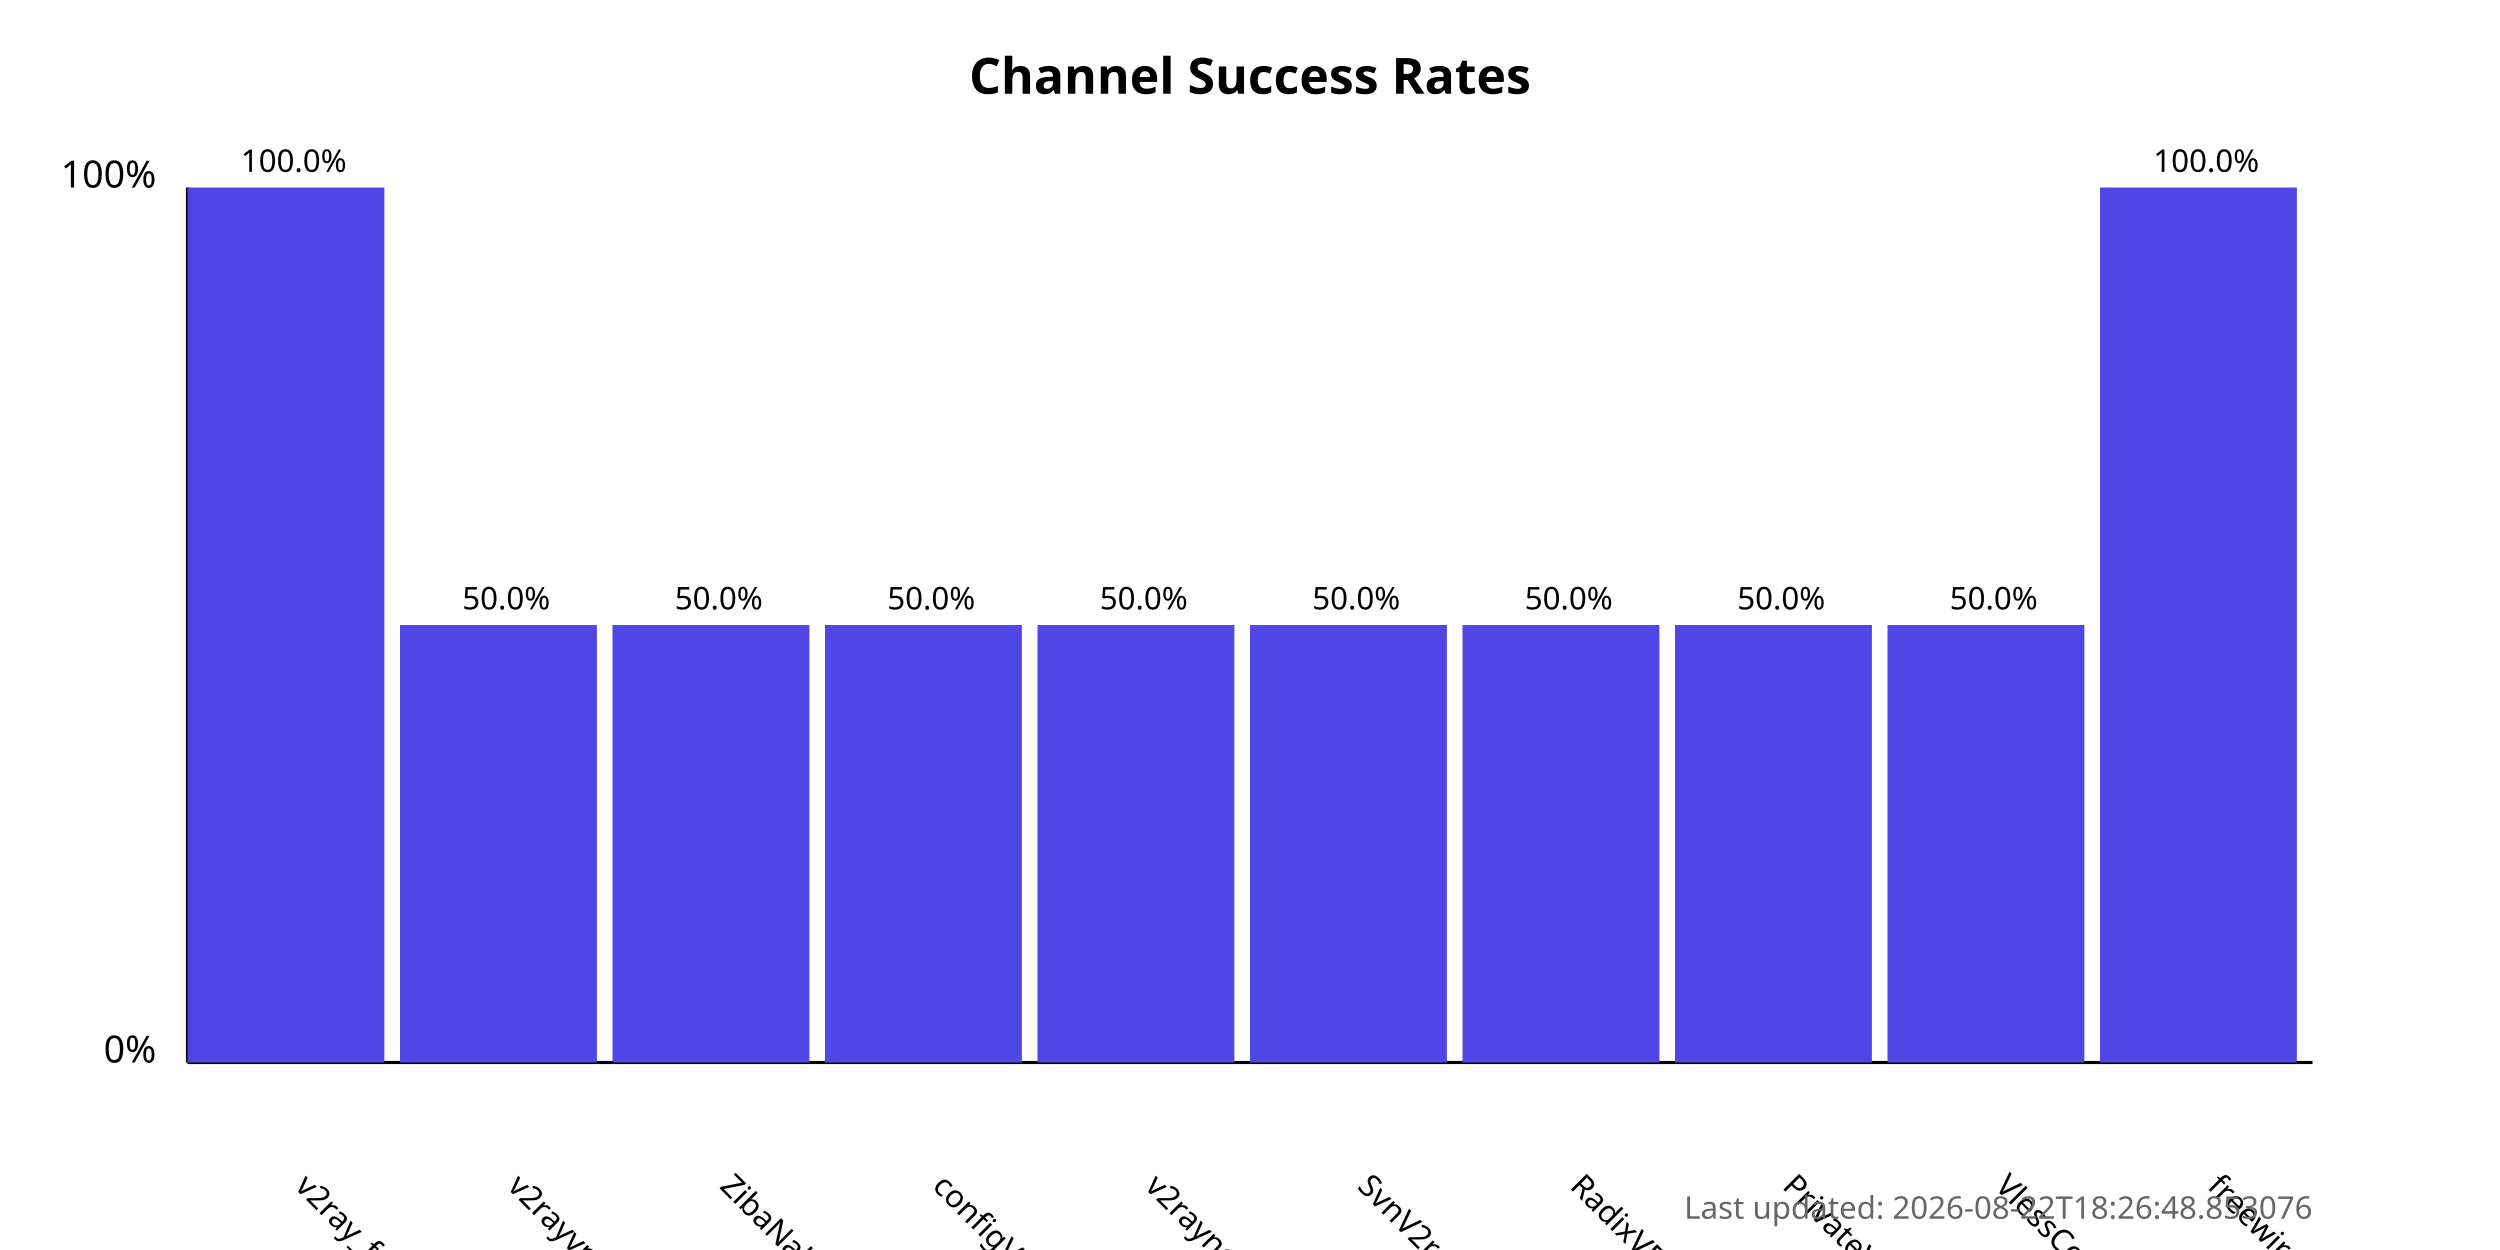
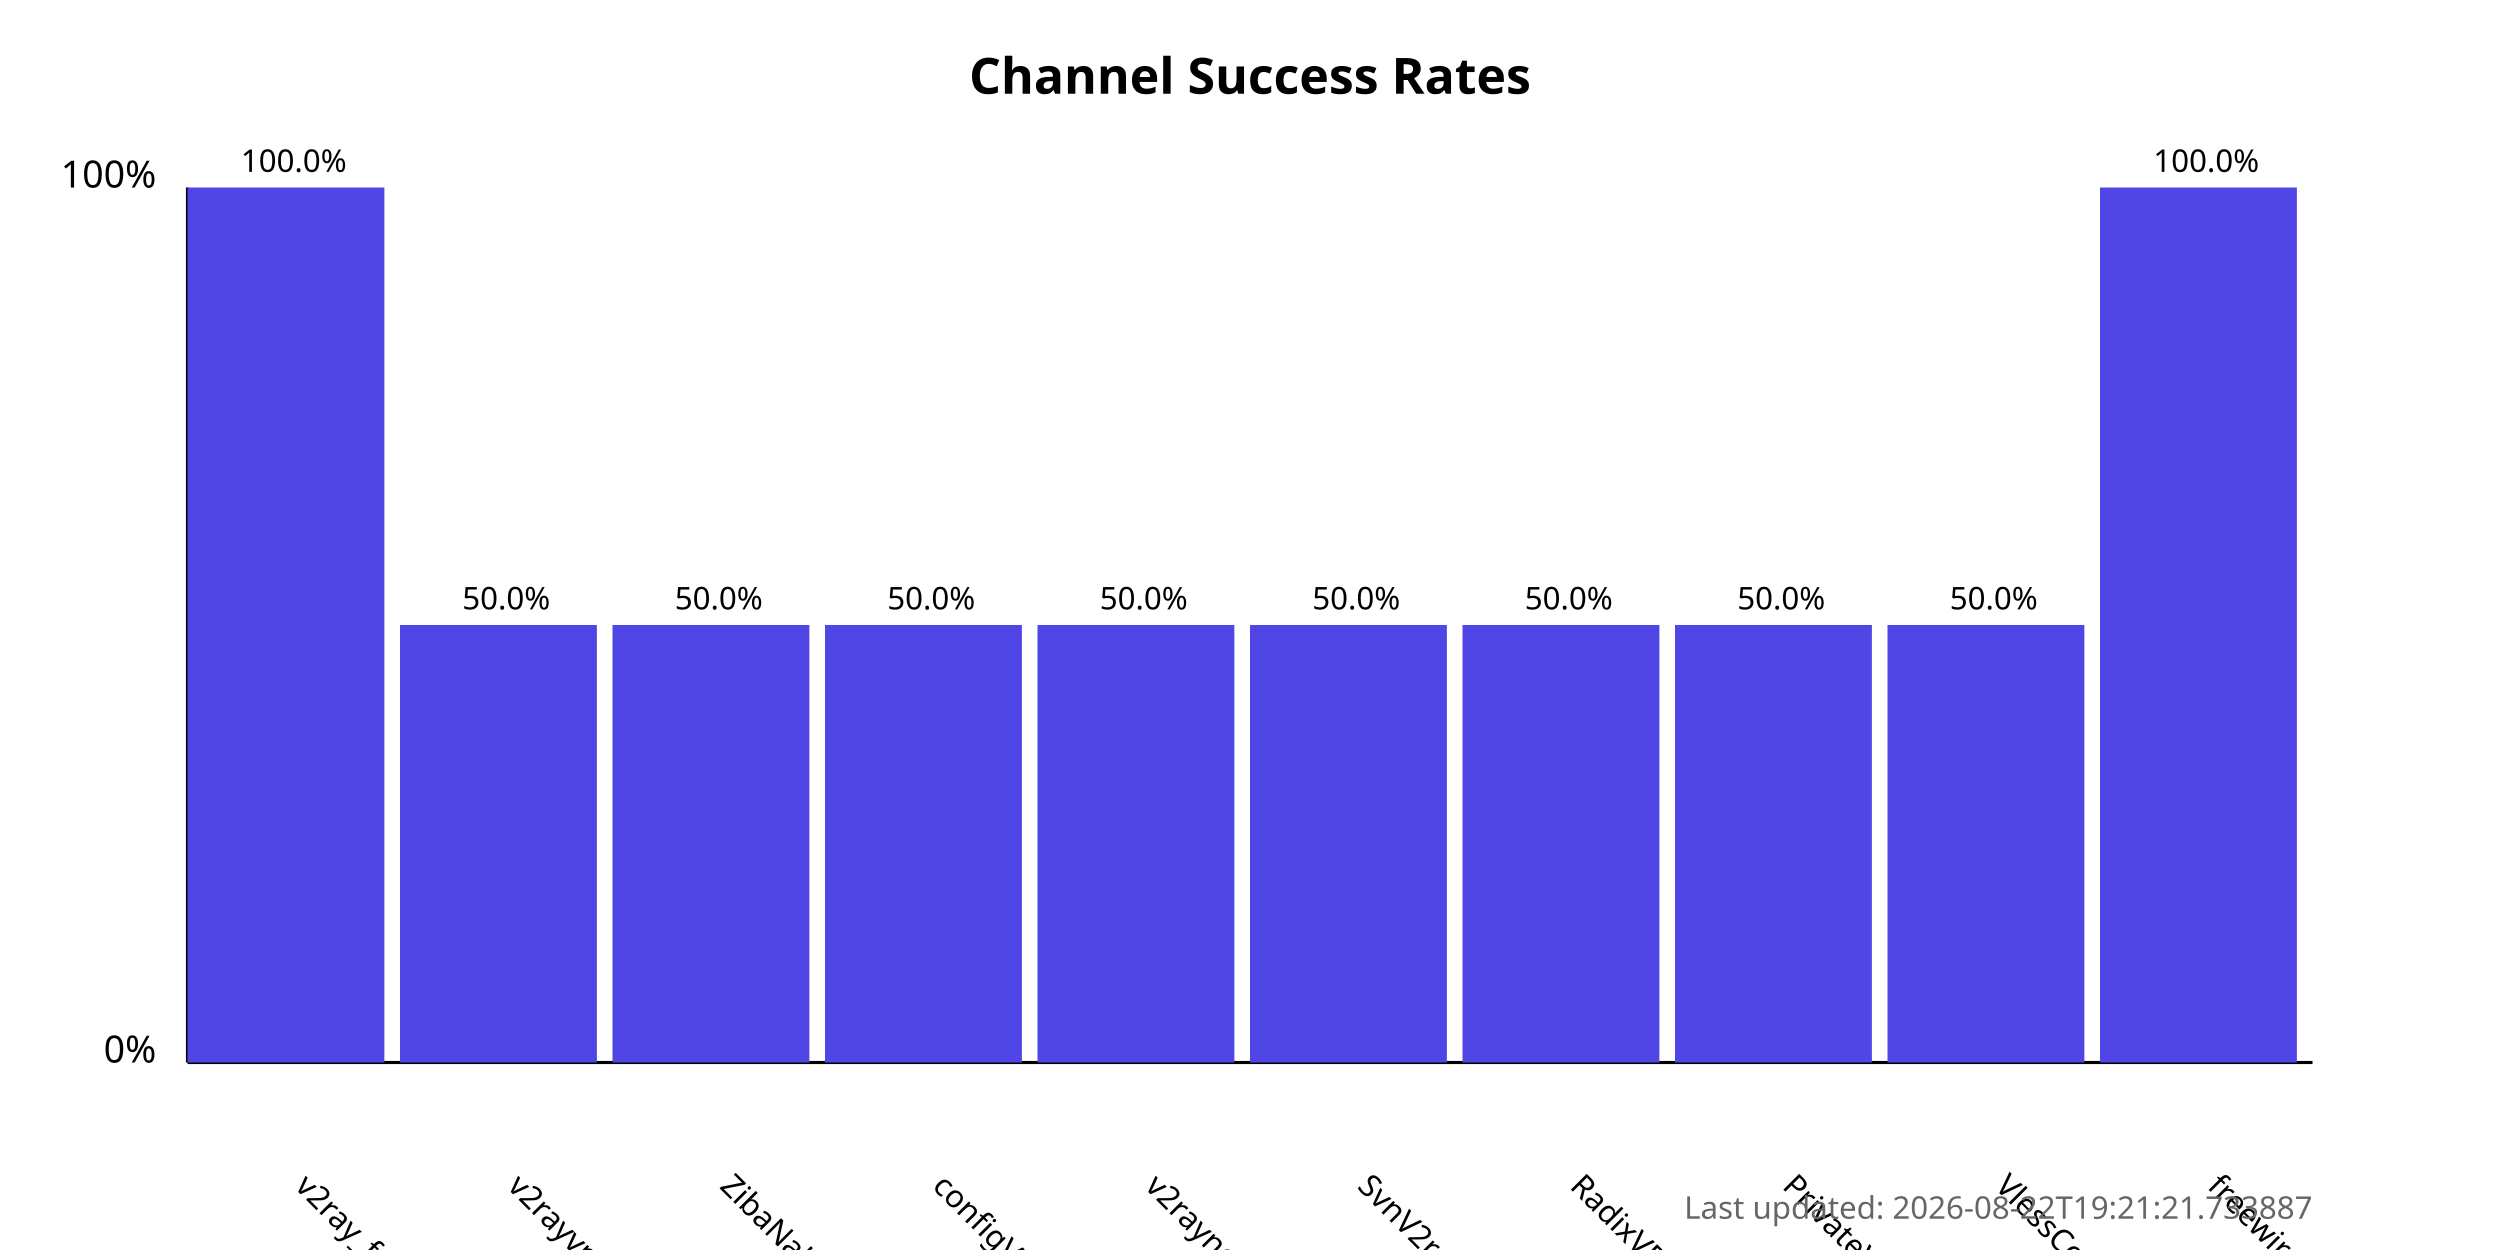
<svg xmlns="http://www.w3.org/2000/svg" width="800" height="400">
  <style>
            .chart-title { font: bold 16px sans-serif; }
            .axis-label { font: 12px sans-serif; }
            .tick-label { font: 10px sans-serif; }
            .bar { fill: #4f46e5; }
            .bar:hover { fill: #6366f1; }
            .timestamp { font: 10px sans-serif; fill: #666; }
        </style>
  <text x="400.0" y="30" text-anchor="middle" class="chart-title">
            Channel Success Rates
        </text>
  <line x1="60" y1="340" x2="60" y2="60" stroke="black" stroke-width="1" />
  <line x1="60" y1="340" x2="740" y2="340" stroke="black" stroke-width="1" />
  <text x="50" y="340" text-anchor="end" class="axis-label">0%</text>
  <text x="50" y="60" text-anchor="end" class="axis-label">100%</text>
  <g>
    <rect x="60" y="60.0" width="63.0" height="280.0" class="bar" />
    <text x="94.0" y="380" transform="rotate(45, 94.0, 380)" text-anchor="start" class="tick-label">
                v2ray_free_conf
            </text>
    <text x="94.0" y="55.0" text-anchor="middle" class="tick-label">
                100.0%
            </text>
  </g>
  <g>
    <rect x="128.0" y="200.0" width="63.0" height="140.0" class="bar" />
    <text x="162.0" y="380" transform="rotate(45, 162.0, 380)" text-anchor="start" class="tick-label">
                v2rayvpno
            </text>
    <text x="162.0" y="195.0" text-anchor="middle" class="tick-label">
                50.0%
            </text>
  </g>
  <g>
    <rect x="196.0" y="200.0" width="63.0" height="140.0" class="bar" />
    <text x="230.0" y="380" transform="rotate(45, 230.0, 380)" text-anchor="start" class="tick-label">
                ZibaNabz
            </text>
    <text x="230.0" y="195.0" text-anchor="middle" class="tick-label">
                50.0%
            </text>
  </g>
  <g>
    <rect x="264.0" y="200.0" width="63.0" height="140.0" class="bar" />
    <text x="298.0" y="380" transform="rotate(45, 298.0, 380)" text-anchor="start" class="tick-label">
                configV2rayForFree
            </text>
    <text x="298.0" y="195.0" text-anchor="middle" class="tick-label">
                50.0%
            </text>
  </g>
  <g>
    <rect x="332.0" y="200.0" width="63.0" height="140.0" class="bar" />
    <text x="366.0" y="380" transform="rotate(45, 366.0, 380)" text-anchor="start" class="tick-label">
                v2rayngvpn
            </text>
    <text x="366.0" y="195.0" text-anchor="middle" class="tick-label">
                50.0%
            </text>
  </g>
  <g>
    <rect x="400.0" y="200.0" width="63.0" height="140.0" class="bar" />
    <text x="434.0" y="380" transform="rotate(45, 434.0, 380)" text-anchor="start" class="tick-label">
                SvnV2ray
            </text>
    <text x="434.0" y="195.0" text-anchor="middle" class="tick-label">
                50.0%
            </text>
  </g>
  <g>
    <rect x="468.0" y="200.0" width="63.0" height="140.0" class="bar" />
    <text x="502.0" y="380" transform="rotate(45, 502.0, 380)" text-anchor="start" class="tick-label">
                RadixVPN
            </text>
    <text x="502.0" y="195.0" text-anchor="middle" class="tick-label">
                50.0%
            </text>
  </g>
  <g>
    <rect x="536.0" y="200.0" width="63.0" height="140.0" class="bar" />
    <text x="570.0" y="380" transform="rotate(45, 570.0, 380)" text-anchor="start" class="tick-label">
                PrivateVPNs
            </text>
    <text x="570.0" y="195.0" text-anchor="middle" class="tick-label">
                50.0%
            </text>
  </g>
  <g>
    <rect x="604.0" y="200.0" width="63.0" height="140.0" class="bar" />
    <text x="638.0" y="380" transform="rotate(45, 638.0, 380)" text-anchor="start" class="tick-label">
                VlessConfig
            </text>
    <text x="638.0" y="195.0" text-anchor="middle" class="tick-label">
                50.0%
            </text>
  </g>
  <g>
    <rect x="672.0" y="60.0" width="63.0" height="280.0" class="bar" />
    <text x="706.0" y="380" transform="rotate(45, 706.0, 380)" text-anchor="start" class="tick-label">
                freewireguard
            </text>
    <text x="706.0" y="55.0" text-anchor="middle" class="tick-label">
                100.0%
            </text>
  </g>
  <text x="740" y="390" text-anchor="end" class="timestamp">
-             Last updated: 2026-08-22T18:26:48.853076
+             Last updated: 2026-08-22T19:21:21.733887
        </text>
</svg>
